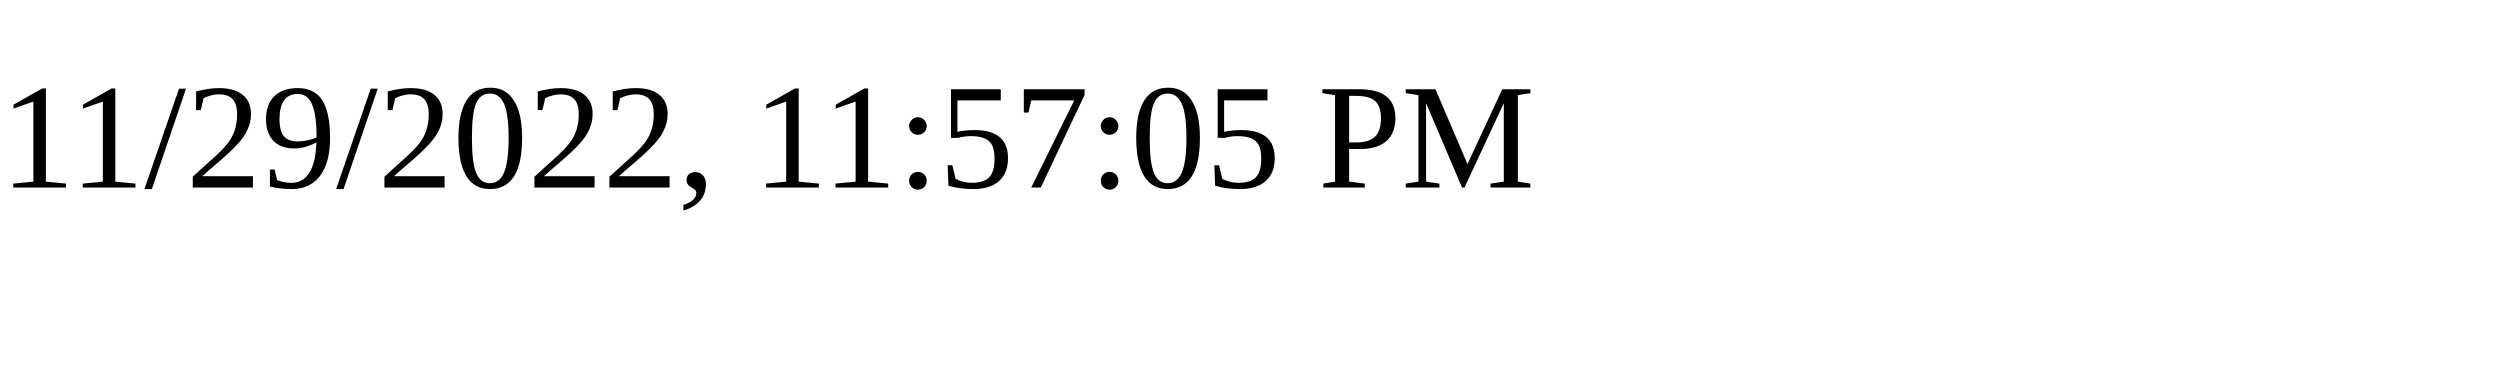
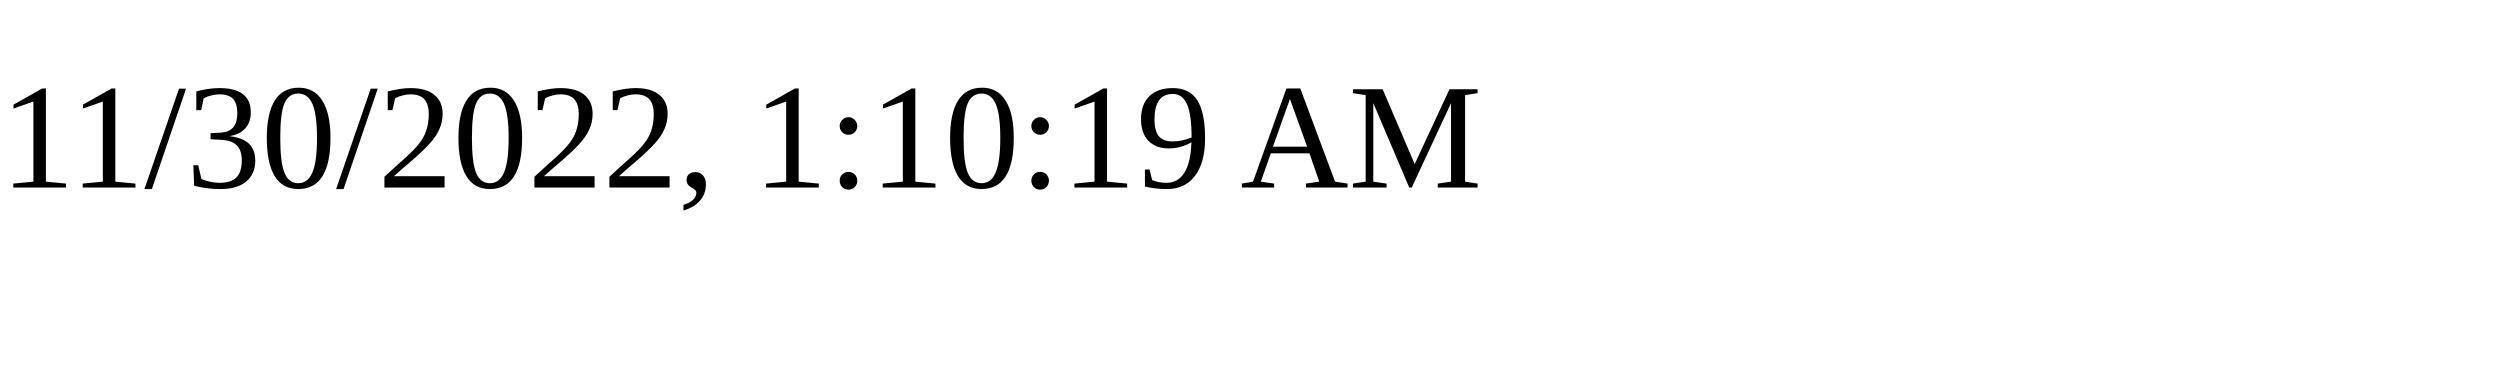
<svg xmlns="http://www.w3.org/2000/svg" height="30" width="200">
-   <text x="0" y="15">11/29/2022, 11:57:05 PM</text>
+   <text x="0" y="15">11/30/2022, 1:10:19 AM</text>
</svg>
